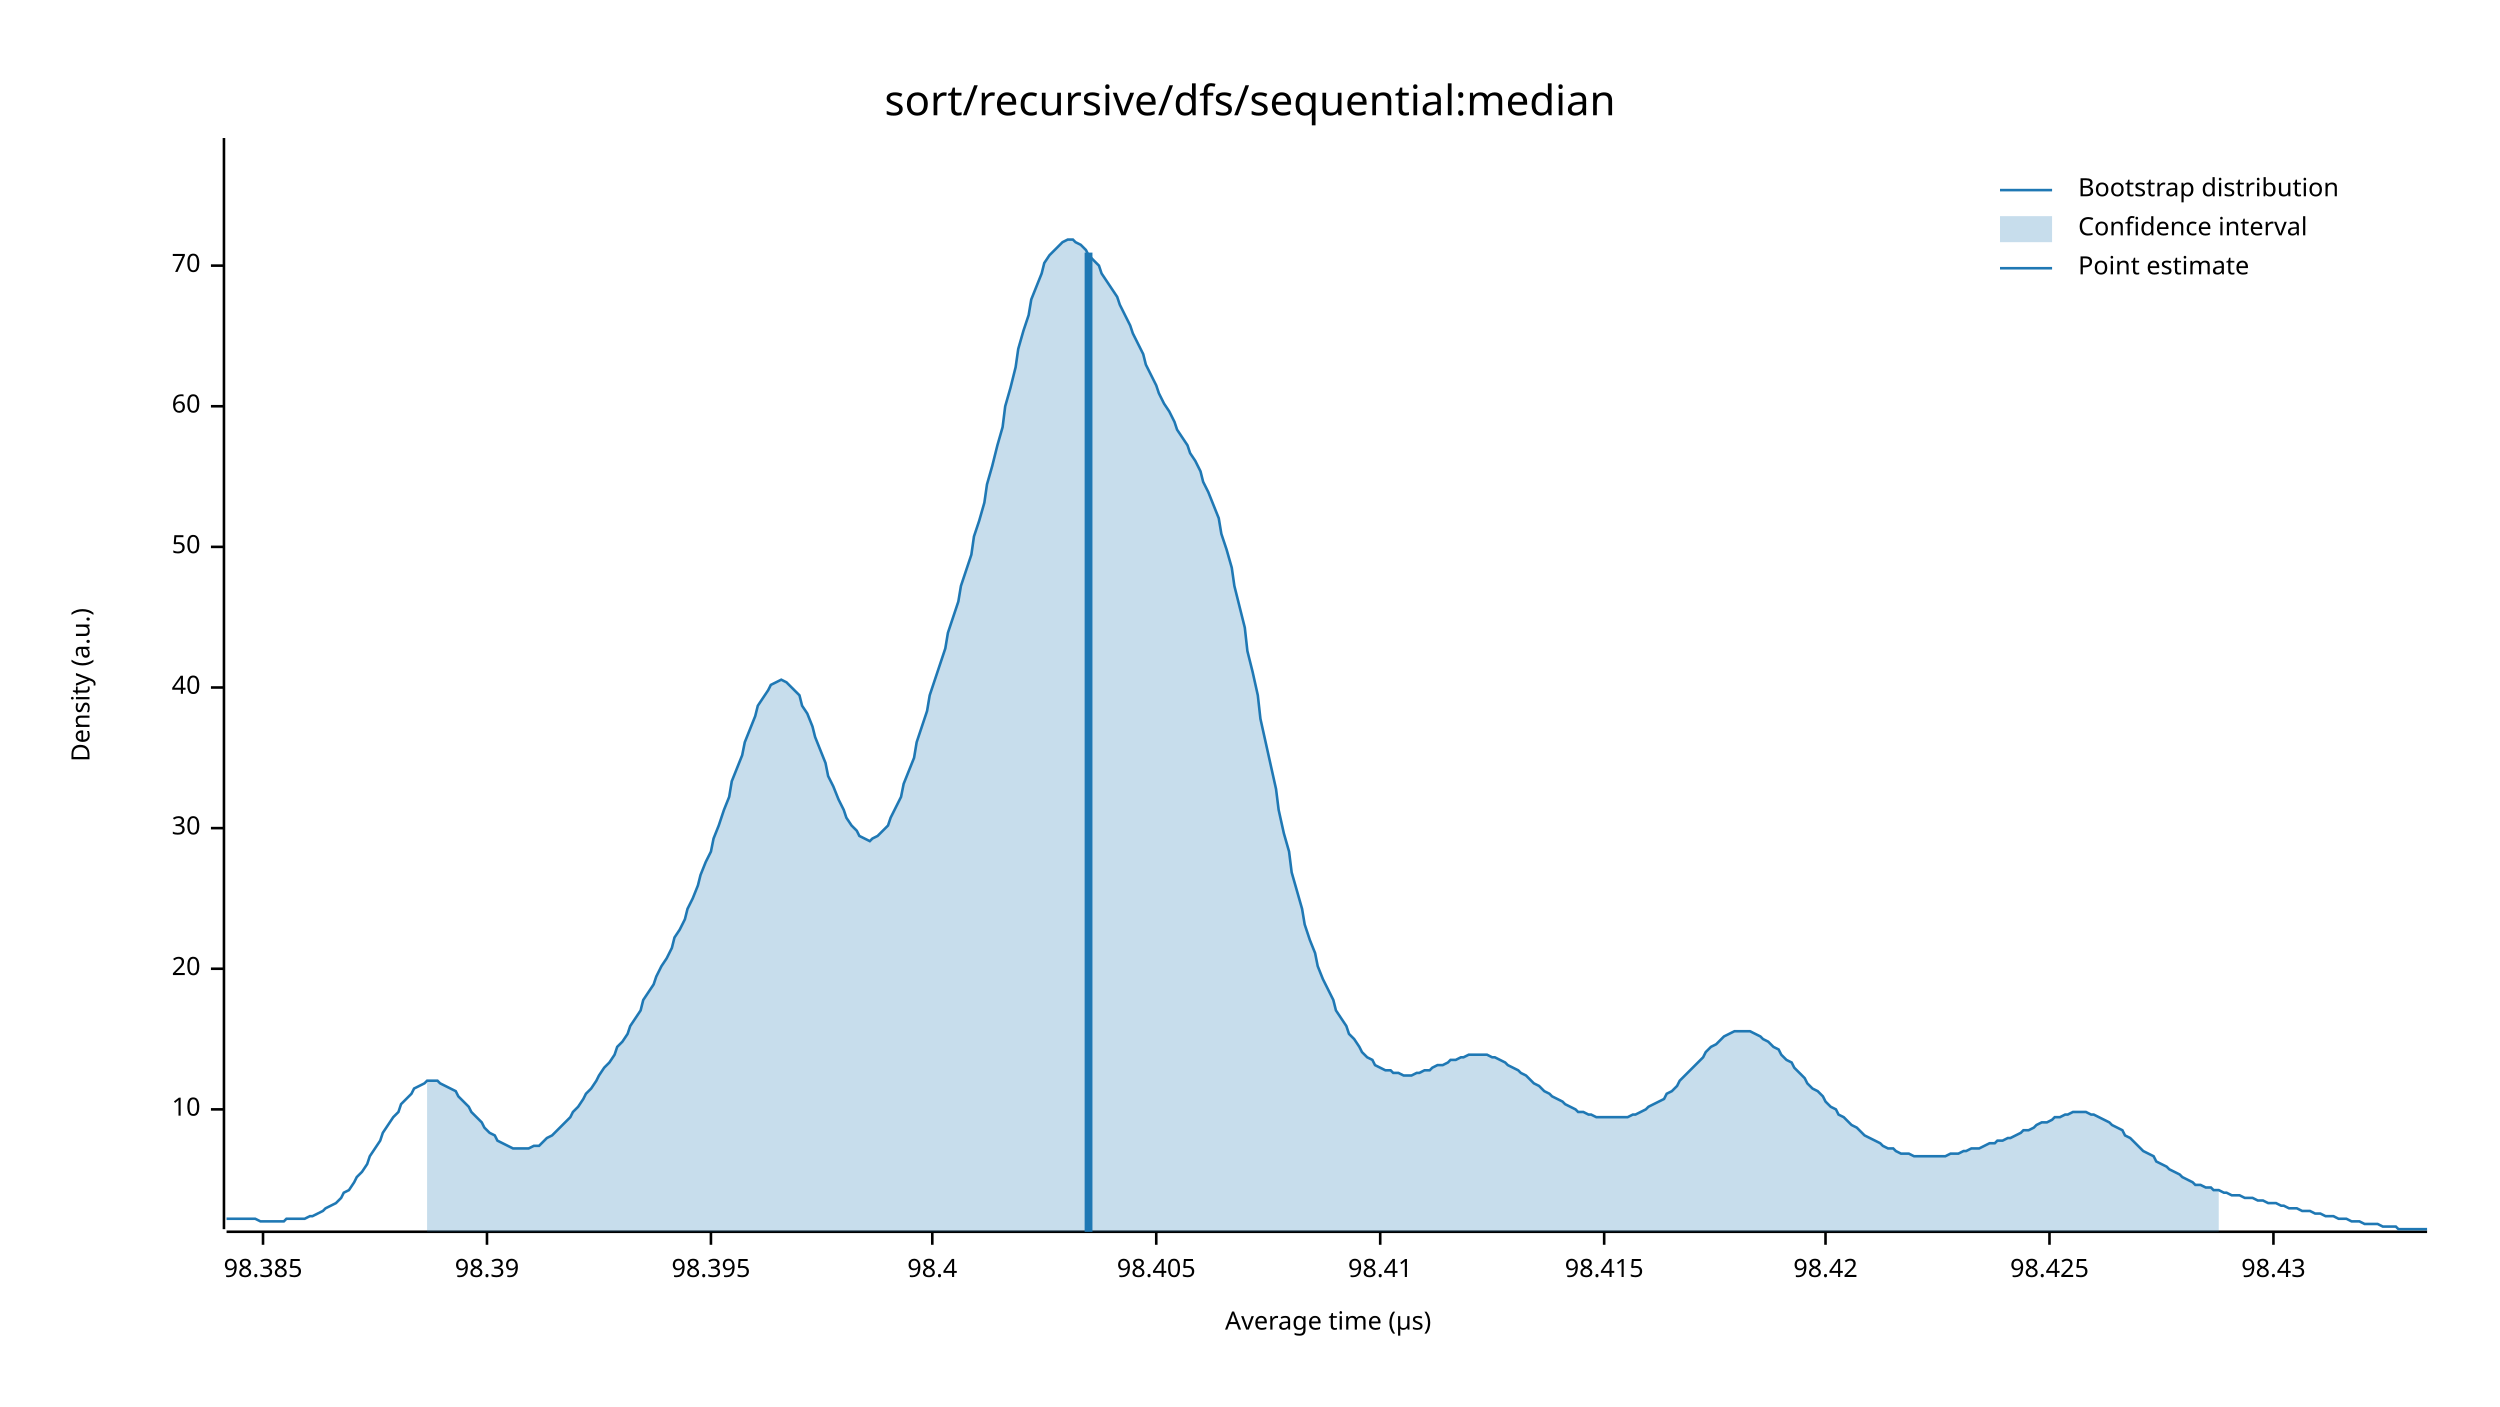
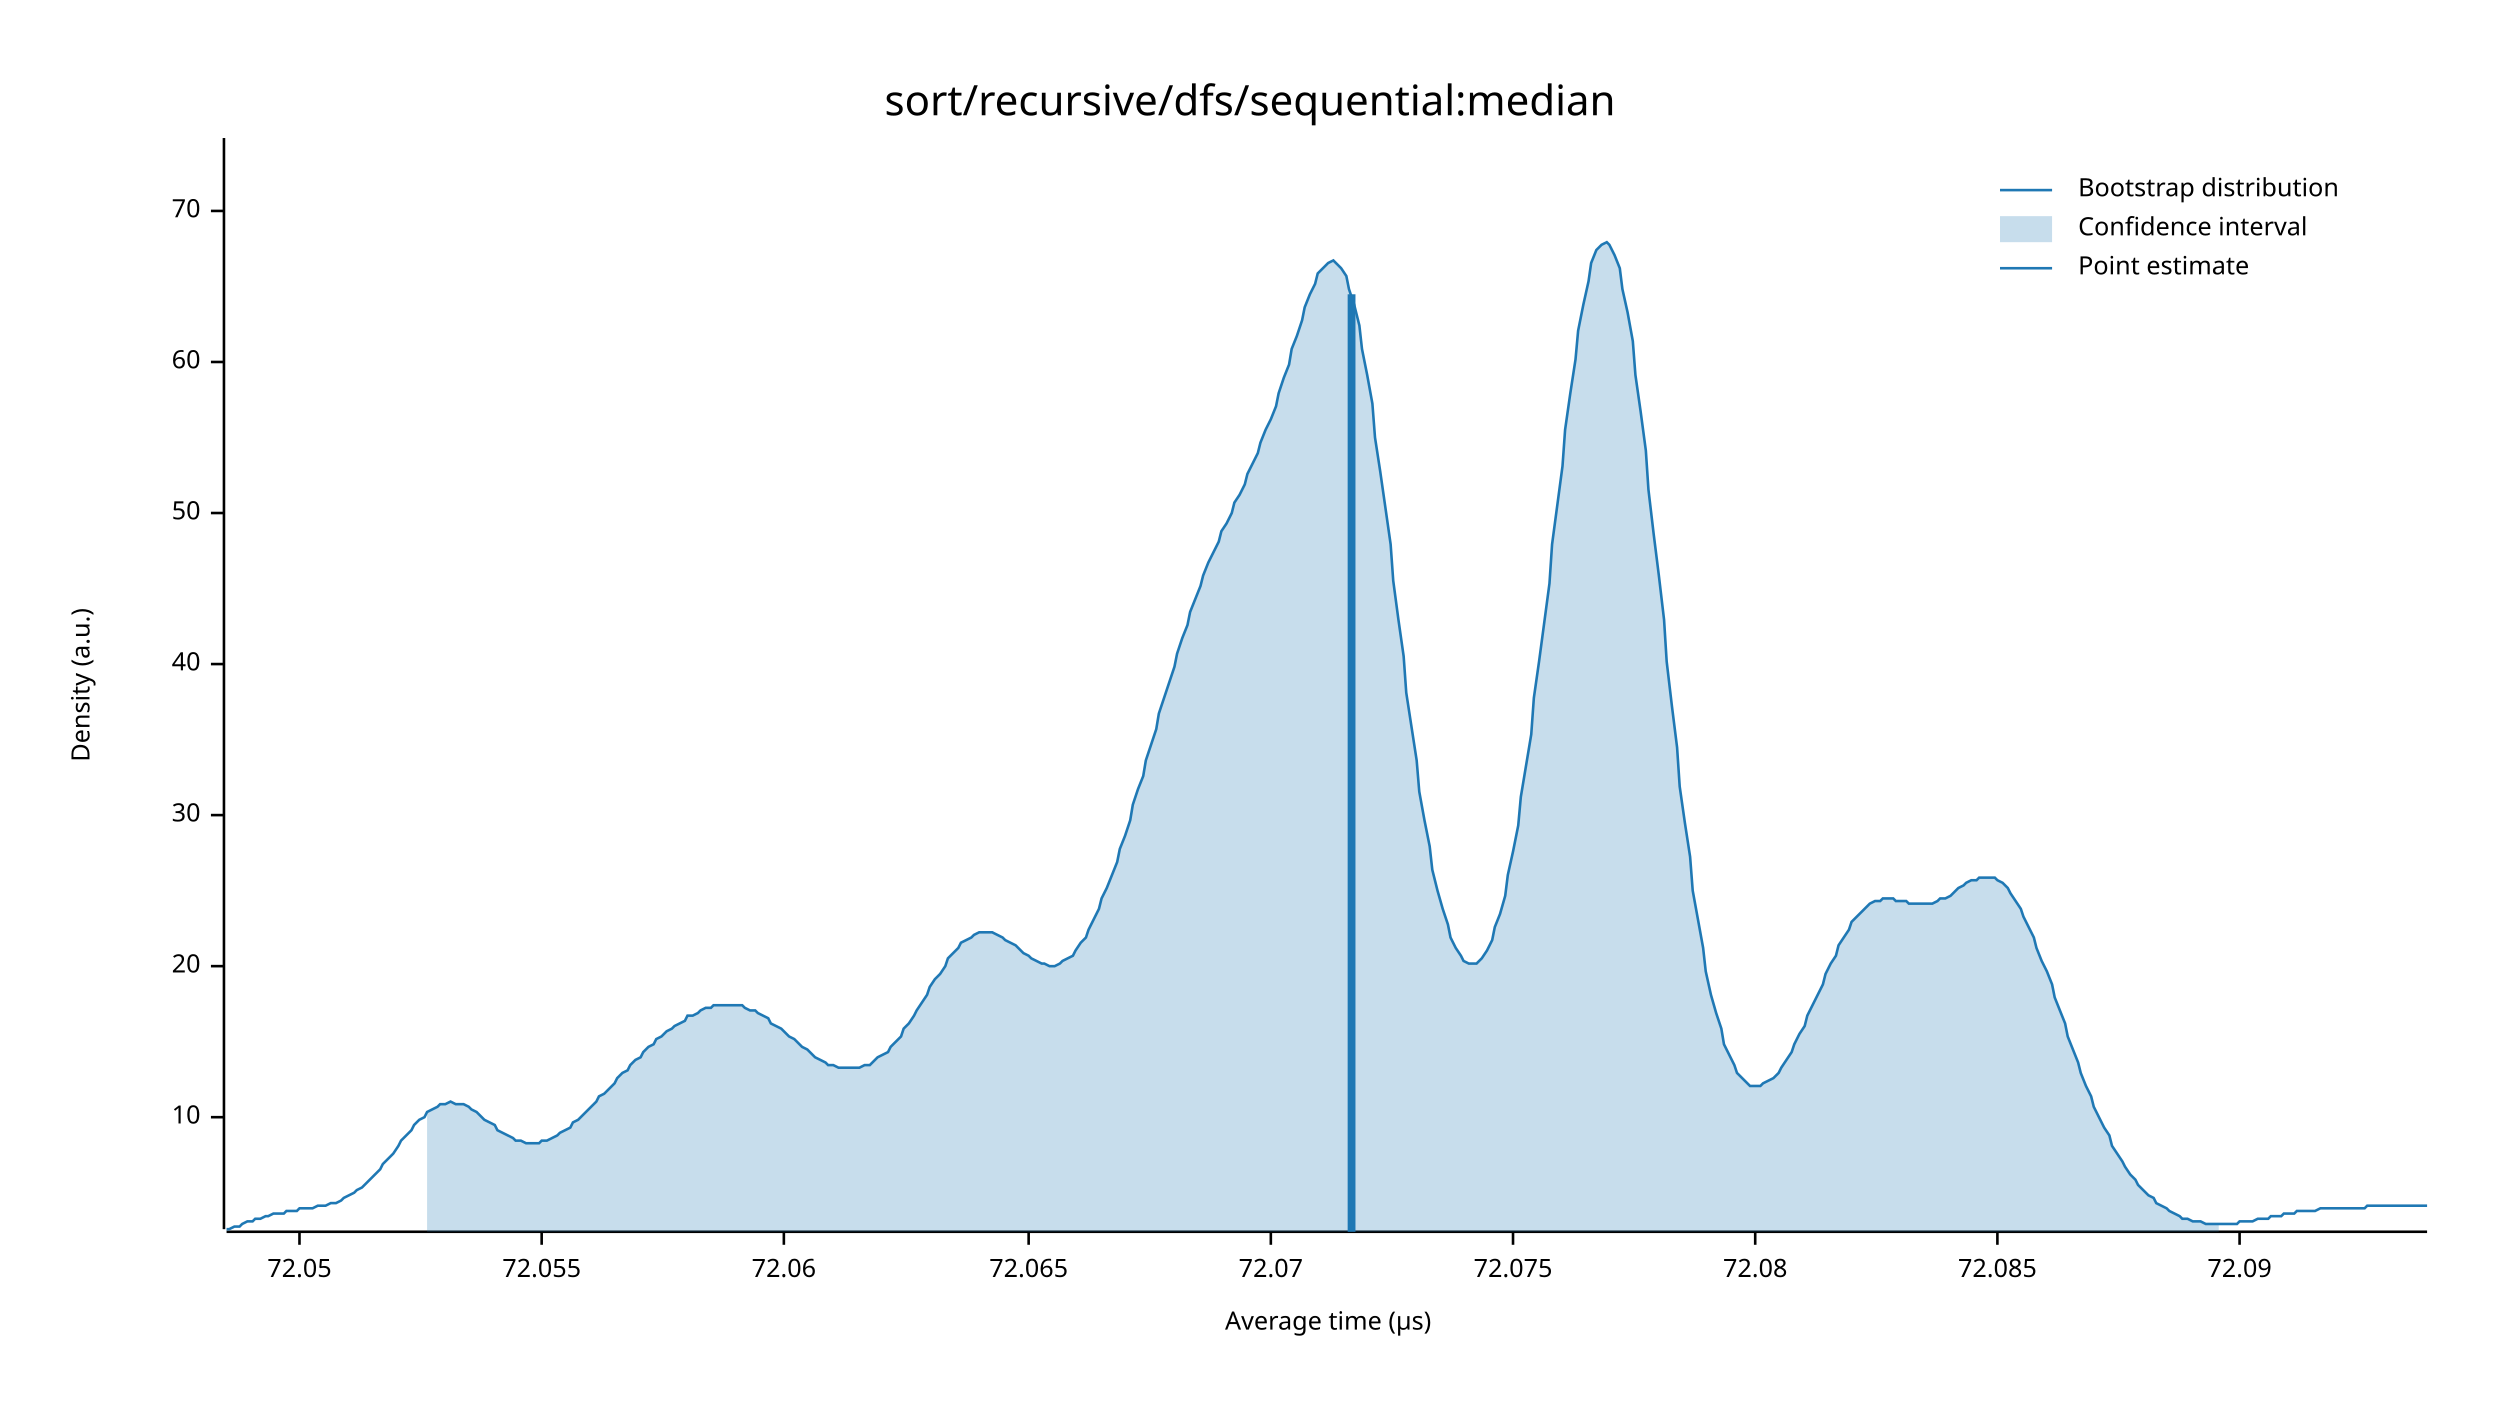
<svg xmlns="http://www.w3.org/2000/svg" width="960" height="540" viewBox="0 0 960 540">
  <text x="480" y="32" dy="0.76em" text-anchor="middle" font-family="sans-serif" font-size="16.129" opacity="1" fill="#000000">
sort/recursive/dfs/sequential:median
</text>
  <text x="27" y="263" dy="0.76em" text-anchor="middle" font-family="sans-serif" font-size="9.677" opacity="1" fill="#000000" transform="rotate(270, 27, 263)">
Density (a.u.)
</text>
  <text x="510" y="513" dy="-0.5ex" text-anchor="middle" font-family="sans-serif" font-size="9.677" opacity="1" fill="#000000">
Average time (µs)
</text>
  <polyline fill="none" opacity="1" stroke="#000000" stroke-width="1" points="86,53 86,472 " />
-   <text x="77" y="426" dy="0.5ex" text-anchor="end" font-family="sans-serif" font-size="9.677" opacity="1" fill="#000000">
+   <text x="77" y="429" dy="0.5ex" text-anchor="end" font-family="sans-serif" font-size="9.677" opacity="1" fill="#000000">
10
</text>
-   <polyline fill="none" opacity="1" stroke="#000000" stroke-width="1" points="81,426 86,426 " />
-   <text x="77" y="372" dy="0.5ex" text-anchor="end" font-family="sans-serif" font-size="9.677" opacity="1" fill="#000000">
+   <polyline fill="none" opacity="1" stroke="#000000" stroke-width="1" points="81,429 86,429 " />
+   <text x="77" y="371" dy="0.5ex" text-anchor="end" font-family="sans-serif" font-size="9.677" opacity="1" fill="#000000">
20
</text>
-   <polyline fill="none" opacity="1" stroke="#000000" stroke-width="1" points="81,372 86,372 " />
-   <text x="77" y="318" dy="0.5ex" text-anchor="end" font-family="sans-serif" font-size="9.677" opacity="1" fill="#000000">
+   <polyline fill="none" opacity="1" stroke="#000000" stroke-width="1" points="81,371 86,371 " />
+   <text x="77" y="313" dy="0.5ex" text-anchor="end" font-family="sans-serif" font-size="9.677" opacity="1" fill="#000000">
30
</text>
-   <polyline fill="none" opacity="1" stroke="#000000" stroke-width="1" points="81,318 86,318 " />
-   <text x="77" y="264" dy="0.5ex" text-anchor="end" font-family="sans-serif" font-size="9.677" opacity="1" fill="#000000">
+   <polyline fill="none" opacity="1" stroke="#000000" stroke-width="1" points="81,313 86,313 " />
+   <text x="77" y="255" dy="0.5ex" text-anchor="end" font-family="sans-serif" font-size="9.677" opacity="1" fill="#000000">
40
</text>
-   <polyline fill="none" opacity="1" stroke="#000000" stroke-width="1" points="81,264 86,264 " />
-   <text x="77" y="210" dy="0.5ex" text-anchor="end" font-family="sans-serif" font-size="9.677" opacity="1" fill="#000000">
+   <polyline fill="none" opacity="1" stroke="#000000" stroke-width="1" points="81,255 86,255 " />
+   <text x="77" y="197" dy="0.5ex" text-anchor="end" font-family="sans-serif" font-size="9.677" opacity="1" fill="#000000">
50
</text>
-   <polyline fill="none" opacity="1" stroke="#000000" stroke-width="1" points="81,210 86,210 " />
-   <text x="77" y="156" dy="0.5ex" text-anchor="end" font-family="sans-serif" font-size="9.677" opacity="1" fill="#000000">
+   <polyline fill="none" opacity="1" stroke="#000000" stroke-width="1" points="81,197 86,197 " />
+   <text x="77" y="139" dy="0.5ex" text-anchor="end" font-family="sans-serif" font-size="9.677" opacity="1" fill="#000000">
60
</text>
-   <polyline fill="none" opacity="1" stroke="#000000" stroke-width="1" points="81,156 86,156 " />
-   <text x="77" y="102" dy="0.5ex" text-anchor="end" font-family="sans-serif" font-size="9.677" opacity="1" fill="#000000">
+   <polyline fill="none" opacity="1" stroke="#000000" stroke-width="1" points="81,139 86,139 " />
+   <text x="77" y="81" dy="0.5ex" text-anchor="end" font-family="sans-serif" font-size="9.677" opacity="1" fill="#000000">
70
</text>
-   <polyline fill="none" opacity="1" stroke="#000000" stroke-width="1" points="81,102 86,102 " />
+   <polyline fill="none" opacity="1" stroke="#000000" stroke-width="1" points="81,81 86,81 " />
  <polyline fill="none" opacity="1" stroke="#000000" stroke-width="1" points="87,473 932,473 " />
-   <text x="101" y="483" dy="0.76em" text-anchor="middle" font-family="sans-serif" font-size="9.677" opacity="1" fill="#000000">
- 98.385
+   <text x="115" y="483" dy="0.76em" text-anchor="middle" font-family="sans-serif" font-size="9.677" opacity="1" fill="#000000">
+ 72.05
</text>
-   <polyline fill="none" opacity="1" stroke="#000000" stroke-width="1" points="101,473 101,478 " />
-   <text x="187" y="483" dy="0.76em" text-anchor="middle" font-family="sans-serif" font-size="9.677" opacity="1" fill="#000000">
- 98.39
+   <polyline fill="none" opacity="1" stroke="#000000" stroke-width="1" points="115,473 115,478 " />
+   <text x="208" y="483" dy="0.76em" text-anchor="middle" font-family="sans-serif" font-size="9.677" opacity="1" fill="#000000">
+ 72.055
</text>
-   <polyline fill="none" opacity="1" stroke="#000000" stroke-width="1" points="187,473 187,478 " />
-   <text x="273" y="483" dy="0.76em" text-anchor="middle" font-family="sans-serif" font-size="9.677" opacity="1" fill="#000000">
- 98.395
+   <polyline fill="none" opacity="1" stroke="#000000" stroke-width="1" points="208,473 208,478 " />
+   <text x="301" y="483" dy="0.76em" text-anchor="middle" font-family="sans-serif" font-size="9.677" opacity="1" fill="#000000">
+ 72.06
</text>
-   <polyline fill="none" opacity="1" stroke="#000000" stroke-width="1" points="273,473 273,478 " />
-   <text x="358" y="483" dy="0.76em" text-anchor="middle" font-family="sans-serif" font-size="9.677" opacity="1" fill="#000000">
- 98.4
+   <polyline fill="none" opacity="1" stroke="#000000" stroke-width="1" points="301,473 301,478 " />
+   <text x="395" y="483" dy="0.76em" text-anchor="middle" font-family="sans-serif" font-size="9.677" opacity="1" fill="#000000">
+ 72.065
</text>
-   <polyline fill="none" opacity="1" stroke="#000000" stroke-width="1" points="358,473 358,478 " />
-   <text x="444" y="483" dy="0.76em" text-anchor="middle" font-family="sans-serif" font-size="9.677" opacity="1" fill="#000000">
- 98.405
+   <polyline fill="none" opacity="1" stroke="#000000" stroke-width="1" points="395,473 395,478 " />
+   <text x="488" y="483" dy="0.76em" text-anchor="middle" font-family="sans-serif" font-size="9.677" opacity="1" fill="#000000">
+ 72.07
</text>
-   <polyline fill="none" opacity="1" stroke="#000000" stroke-width="1" points="444,473 444,478 " />
-   <text x="530" y="483" dy="0.76em" text-anchor="middle" font-family="sans-serif" font-size="9.677" opacity="1" fill="#000000">
- 98.41
+   <polyline fill="none" opacity="1" stroke="#000000" stroke-width="1" points="488,473 488,478 " />
+   <text x="581" y="483" dy="0.76em" text-anchor="middle" font-family="sans-serif" font-size="9.677" opacity="1" fill="#000000">
+ 72.075
</text>
-   <polyline fill="none" opacity="1" stroke="#000000" stroke-width="1" points="530,473 530,478 " />
-   <text x="616" y="483" dy="0.76em" text-anchor="middle" font-family="sans-serif" font-size="9.677" opacity="1" fill="#000000">
- 98.415
+   <polyline fill="none" opacity="1" stroke="#000000" stroke-width="1" points="581,473 581,478 " />
+   <text x="674" y="483" dy="0.76em" text-anchor="middle" font-family="sans-serif" font-size="9.677" opacity="1" fill="#000000">
+ 72.08
</text>
-   <polyline fill="none" opacity="1" stroke="#000000" stroke-width="1" points="616,473 616,478 " />
-   <text x="701" y="483" dy="0.76em" text-anchor="middle" font-family="sans-serif" font-size="9.677" opacity="1" fill="#000000">
- 98.42
+   <polyline fill="none" opacity="1" stroke="#000000" stroke-width="1" points="674,473 674,478 " />
+   <text x="767" y="483" dy="0.76em" text-anchor="middle" font-family="sans-serif" font-size="9.677" opacity="1" fill="#000000">
+ 72.085
</text>
-   <polyline fill="none" opacity="1" stroke="#000000" stroke-width="1" points="701,473 701,478 " />
-   <text x="787" y="483" dy="0.76em" text-anchor="middle" font-family="sans-serif" font-size="9.677" opacity="1" fill="#000000">
- 98.425
+   <polyline fill="none" opacity="1" stroke="#000000" stroke-width="1" points="767,473 767,478 " />
+   <text x="860" y="483" dy="0.76em" text-anchor="middle" font-family="sans-serif" font-size="9.677" opacity="1" fill="#000000">
+ 72.09
</text>
-   <polyline fill="none" opacity="1" stroke="#000000" stroke-width="1" points="787,473 787,478 " />
-   <text x="873" y="483" dy="0.76em" text-anchor="middle" font-family="sans-serif" font-size="9.677" opacity="1" fill="#000000">
- 98.43
- </text>
-   <polyline fill="none" opacity="1" stroke="#000000" stroke-width="1" points="873,473 873,478 " />
-   <polyline fill="none" opacity="1" stroke="#1F78B4" stroke-width="1" points="87,468 88,468 90,468 92,468 93,468 95,468 97,468 98,468 100,469 102,469 103,469 105,469 107,469 109,469 110,468 112,468 114,468 115,468 117,468 119,467 120,467 122,466 124,465 125,464 127,463 129,462 131,460 132,458 134,457 136,454 137,452 139,450 141,447 142,444 144,441 146,438 147,435 149,432 151,429 153,427 154,424 156,422 158,420 159,418 161,417 163,416 164,415 166,415 168,415 169,416 171,417 173,418 175,419 176,421 178,423 180,425 181,427 183,429 185,431 186,433 188,435 190,436 191,438 193,439 195,440 197,441 198,441 200,441 202,441 203,441 205,440 207,440 208,439 210,437 212,436 214,434 215,433 217,431 219,429 220,427 222,425 224,422 225,420 227,418 229,415 230,413 232,410 234,408 236,405 237,402 239,400 241,397 242,394 244,391 246,388 247,384 249,381 251,378 252,375 254,371 256,368 258,364 259,360 261,357 263,353 264,349 266,345 268,340 269,336 271,331 273,327 274,322 276,317 278,311 280,306 281,300 283,295 285,290 286,285 288,280 290,275 291,271 293,268 295,265 296,263 298,262 300,261 302,262 303,263 305,265 307,267 308,271 310,274 312,279 313,283 315,288 317,293 318,298 320,302 322,307 324,311 325,314 327,317 329,319 330,321 332,322 334,323 335,322 337,321 339,319 341,317 342,314 344,310 346,306 347,301 349,296 351,291 352,285 354,279 356,273 357,267 359,261 361,255 363,249 364,243 366,237 368,231 369,225 371,219 373,213 374,206 376,200 378,193 379,186 381,179 383,171 385,164 386,156 388,149 390,141 391,134 393,127 395,121 396,115 398,110 400,105 401,101 403,98 405,96 407,94 408,93 410,92 412,92 413,93 415,94 417,96 418,98 420,100 422,102 423,105 425,108 427,111 429,114 430,117 432,121 434,125 435,128 437,132 439,136 440,140 442,144 444,148 445,151 447,155 449,158 451,162 452,165 454,168 456,171 457,174 459,177 461,181 462,185 464,189 466,194 468,199 469,205 471,211 473,218 474,225 476,233 478,241 479,250 481,258 483,267 484,276 486,285 488,294 490,303 491,311 493,320 495,327 496,335 498,342 500,349 501,355 503,361 505,366 506,371 508,376 510,380 512,384 513,388 515,391 517,394 518,397 520,399 522,402 523,404 525,406 527,407 528,409 530,410 532,411 534,411 535,412 537,412 539,413 540,413 542,413 544,412 545,412 547,411 549,411 550,410 552,409 554,409 556,408 557,407 559,407 561,406 562,406 564,405 566,405 567,405 569,405 571,405 573,406 574,406 576,407 578,408 579,409 581,410 583,411 584,412 586,413 588,415 589,416 591,417 593,419 595,420 596,421 598,422 600,423 601,424 603,425 605,426 606,427 608,427 610,428 611,428 613,429 615,429 617,429 618,429 620,429 622,429 623,429 625,429 627,428 628,428 630,427 632,426 633,425 635,424 637,423 639,422 640,420 642,419 644,417 645,415 647,413 649,411 650,410 652,408 654,406 655,404 657,402 659,401 661,399 662,398 664,397 666,396 667,396 669,396 671,396 672,396 674,397 676,398 677,399 679,400 681,402 683,403 684,405 686,407 688,408 689,410 691,412 693,414 694,416 696,418 698,419 700,421 701,423 703,425 705,426 706,428 708,429 710,431 711,432 713,433 715,435 716,436 718,437 720,438 722,439 723,440 725,441 727,441 728,442 730,443 732,443 733,443 735,444 737,444 738,444 740,444 742,444 744,444 745,444 747,444 749,443 750,443 752,443 754,442 755,442 757,441 759,441 760,441 762,440 764,439 766,439 767,438 769,438 771,437 772,437 774,436 776,435 777,434 779,434 781,433 782,432 784,431 786,431 788,430 789,429 791,429 793,428 794,428 796,427 798,427 799,427 801,427 803,428 804,428 806,429 808,430 810,431 811,432 813,433 815,434 816,436 818,437 820,439 821,440 823,442 825,443 827,444 828,446 830,447 832,448 833,449 835,450 837,451 838,452 840,453 842,454 843,455 845,455 847,456 849,456 850,457 852,457 854,458 855,458 857,459 859,459 860,459 862,460 864,460 865,460 867,461 869,461 871,462 872,462 874,462 876,463 877,463 879,464 881,464 882,464 884,465 886,465 887,465 889,466 891,466 893,467 894,467 896,467 898,468 899,468 901,468 903,469 904,469 906,469 908,470 909,470 911,470 913,470 915,471 916,471 918,471 920,471 921,472 923,472 925,472 926,472 928,472 930,472 932,472 " />
-   <polygon opacity="0.25" fill="#1F78B4" points="164,415 166,415 168,415 169,416 171,417 173,418 175,419 176,421 178,423 180,425 181,427 183,429 185,431 186,433 188,435 190,436 191,438 193,439 195,440 197,441 198,441 200,441 202,441 203,441 205,440 207,440 208,439 210,437 212,436 214,434 215,433 217,431 219,429 220,427 222,425 224,422 225,420 227,418 229,415 230,413 232,410 234,408 236,405 237,402 239,400 241,397 242,394 244,391 246,388 247,384 249,381 251,378 252,375 254,371 256,368 258,364 259,360 261,357 263,353 264,349 266,345 268,340 269,336 271,331 273,327 274,322 276,317 278,311 280,306 281,300 283,295 285,290 286,285 288,280 290,275 291,271 293,268 295,265 296,263 298,262 300,261 302,262 303,263 305,265 307,267 308,271 310,274 312,279 313,283 315,288 317,293 318,298 320,302 322,307 324,311 325,314 327,317 329,319 330,321 332,322 334,323 335,322 337,321 339,319 341,317 342,314 344,310 346,306 347,301 349,296 351,291 352,285 354,279 356,273 357,267 359,261 361,255 363,249 364,243 366,237 368,231 369,225 371,219 373,213 374,206 376,200 378,193 379,186 381,179 383,171 385,164 386,156 388,149 390,141 391,134 393,127 395,121 396,115 398,110 400,105 401,101 403,98 405,96 407,94 408,93 410,92 412,92 413,93 415,94 417,96 418,98 420,100 422,102 423,105 425,108 427,111 429,114 430,117 432,121 434,125 435,128 437,132 439,136 440,140 442,144 444,148 445,151 447,155 449,158 451,162 452,165 454,168 456,171 457,174 459,177 461,181 462,185 464,189 466,194 468,199 469,205 471,211 473,218 474,225 476,233 478,241 479,250 481,258 483,267 484,276 486,285 488,294 490,303 491,311 493,320 495,327 496,335 498,342 500,349 501,355 503,361 505,366 506,371 508,376 510,380 512,384 513,388 515,391 517,394 518,397 520,399 522,402 523,404 525,406 527,407 528,409 530,410 532,411 534,411 535,412 537,412 539,413 540,413 542,413 544,412 545,412 547,411 549,411 550,410 552,409 554,409 556,408 557,407 559,407 561,406 562,406 564,405 566,405 567,405 569,405 571,405 573,406 574,406 576,407 578,408 579,409 581,410 583,411 584,412 586,413 588,415 589,416 591,417 593,419 595,420 596,421 598,422 600,423 601,424 603,425 605,426 606,427 608,427 610,428 611,428 613,429 615,429 617,429 618,429 620,429 622,429 623,429 625,429 627,428 628,428 630,427 632,426 633,425 635,424 637,423 639,422 640,420 642,419 644,417 645,415 647,413 649,411 650,410 652,408 654,406 655,404 657,402 659,401 661,399 662,398 664,397 666,396 667,396 669,396 671,396 672,396 674,397 676,398 677,399 679,400 681,402 683,403 684,405 686,407 688,408 689,410 691,412 693,414 694,416 696,418 698,419 700,421 701,423 703,425 705,426 706,428 708,429 710,431 711,432 713,433 715,435 716,436 718,437 720,438 722,439 723,440 725,441 727,441 728,442 730,443 732,443 733,443 735,444 737,444 738,444 740,444 742,444 744,444 745,444 747,444 749,443 750,443 752,443 754,442 755,442 757,441 759,441 760,441 762,440 764,439 766,439 767,438 769,438 771,437 772,437 774,436 776,435 777,434 779,434 781,433 782,432 784,431 786,431 788,430 789,429 791,429 793,428 794,428 796,427 798,427 799,427 801,427 803,428 804,428 806,429 808,430 810,431 811,432 813,433 815,434 816,436 818,437 820,439 821,440 823,442 825,443 827,444 828,446 830,447 832,448 833,449 835,450 837,451 838,452 840,453 842,454 843,455 845,455 847,456 849,456 850,457 852,457 852,473 164,473 " />
-   <polyline fill="none" opacity="1" stroke="#1F78B4" stroke-width="3" points="418,473 418,97 " />
+   <polyline fill="none" opacity="1" stroke="#000000" stroke-width="1" points="860,473 860,478 " />
+   <polyline fill="none" opacity="1" stroke="#1F78B4" stroke-width="1" points="87,472 88,472 90,471 92,471 93,470 95,469 97,469 98,468 100,468 102,467 103,467 105,466 107,466 109,466 110,465 112,465 114,465 115,464 117,464 119,464 120,464 122,463 124,463 125,463 127,462 129,462 131,461 132,460 134,459 136,458 137,457 139,456 141,454 142,453 144,451 146,449 147,447 149,445 151,443 153,440 154,438 156,436 158,434 159,432 161,430 163,429 164,427 166,426 168,425 169,424 171,424 173,423 175,424 176,424 178,424 180,425 181,426 183,427 185,429 186,430 188,431 190,432 191,434 193,435 195,436 197,437 198,438 200,438 202,439 203,439 205,439 207,439 208,438 210,438 212,437 214,436 215,435 217,434 219,433 220,431 222,430 224,428 225,427 227,425 229,423 230,421 232,420 234,418 236,416 237,414 239,412 241,411 242,409 244,407 246,406 247,404 249,402 251,401 252,399 254,398 256,396 258,395 259,394 261,393 263,392 264,390 266,390 268,389 269,388 271,387 273,387 274,386 276,386 278,386 280,386 281,386 283,386 285,386 286,387 288,388 290,388 291,389 293,390 295,391 296,393 298,394 300,395 302,397 303,398 305,399 307,401 308,402 310,403 312,405 313,406 315,407 317,408 318,409 320,409 322,410 324,410 325,410 327,410 329,410 330,410 332,409 334,409 335,408 337,406 339,405 341,404 342,402 344,400 346,398 347,395 349,393 351,390 352,388 354,385 356,382 357,379 359,376 361,374 363,371 364,368 366,366 368,364 369,362 371,361 373,360 374,359 376,358 378,358 379,358 381,358 383,359 385,360 386,361 388,362 390,363 391,364 393,366 395,367 396,368 398,369 400,370 401,370 403,371 405,371 407,370 408,369 410,368 412,367 413,365 415,362 417,360 418,357 420,353 422,349 423,345 425,341 427,336 429,331 430,326 432,321 434,315 435,309 437,303 439,298 440,292 442,286 444,280 445,274 447,268 449,262 451,256 452,251 454,245 456,240 457,235 459,230 461,225 462,221 464,216 466,212 468,208 469,204 471,201 473,197 474,193 476,190 478,186 479,182 481,178 483,174 484,170 486,165 488,161 490,156 491,151 493,145 495,140 496,134 498,129 500,123 501,118 503,113 505,109 506,105 508,103 510,101 512,100 513,101 515,103 517,106 518,111 520,117 522,125 523,134 525,144 527,155 528,168 530,181 532,195 534,209 535,223 537,238 539,252 540,266 542,279 544,292 545,304 547,315 549,325 550,334 552,342 554,349 556,355 557,360 559,364 561,367 562,369 564,370 566,370 567,370 569,368 571,365 573,361 574,356 576,351 578,344 579,336 581,327 583,317 584,306 586,294 588,282 589,268 591,254 593,239 595,224 596,209 598,194 600,179 601,165 603,151 605,138 606,127 608,117 610,108 611,101 613,96 615,94 617,93 618,94 620,98 622,103 623,111 625,120 627,131 628,144 630,158 632,173 633,188 635,205 637,221 639,238 640,254 642,271 644,287 645,302 647,316 649,329 650,342 652,353 654,364 655,373 657,382 659,389 661,395 662,401 664,405 666,409 667,412 669,414 671,416 672,417 674,417 676,417 677,416 679,415 681,414 683,412 684,410 686,407 688,404 689,401 691,397 693,394 694,390 696,386 698,382 700,378 701,374 703,370 705,367 706,363 708,360 710,357 711,354 713,352 715,350 716,349 718,347 720,346 722,346 723,345 725,345 727,345 728,346 730,346 732,346 733,347 735,347 737,347 738,347 740,347 742,347 744,346 745,345 747,345 749,344 750,343 752,341 754,340 755,339 757,338 759,338 760,337 762,337 764,337 766,337 767,338 769,339 771,341 772,343 774,346 776,349 777,352 779,356 781,360 782,364 784,369 786,373 788,378 789,383 791,388 793,393 794,398 796,403 798,408 799,412 801,417 803,421 804,425 806,429 808,433 810,436 811,440 813,443 815,446 816,448 818,451 820,453 821,455 823,457 825,459 827,460 828,462 830,463 832,464 833,465 835,466 837,467 838,468 840,468 842,469 843,469 845,469 847,470 849,470 850,470 852,470 854,470 855,470 857,470 859,470 860,469 862,469 864,469 865,469 867,468 869,468 871,468 872,467 874,467 876,467 877,466 879,466 881,466 882,465 884,465 886,465 887,465 889,465 891,464 893,464 894,464 896,464 898,464 899,464 901,464 903,464 904,464 906,464 908,464 909,463 911,463 913,463 915,463 916,463 918,463 920,463 921,463 923,463 925,463 926,463 928,463 930,463 932,463 " />
+   <polygon opacity="0.25" fill="#1F78B4" points="164,427 166,426 168,425 169,424 171,424 173,423 175,424 176,424 178,424 180,425 181,426 183,427 185,429 186,430 188,431 190,432 191,434 193,435 195,436 197,437 198,438 200,438 202,439 203,439 205,439 207,439 208,438 210,438 212,437 214,436 215,435 217,434 219,433 220,431 222,430 224,428 225,427 227,425 229,423 230,421 232,420 234,418 236,416 237,414 239,412 241,411 242,409 244,407 246,406 247,404 249,402 251,401 252,399 254,398 256,396 258,395 259,394 261,393 263,392 264,390 266,390 268,389 269,388 271,387 273,387 274,386 276,386 278,386 280,386 281,386 283,386 285,386 286,387 288,388 290,388 291,389 293,390 295,391 296,393 298,394 300,395 302,397 303,398 305,399 307,401 308,402 310,403 312,405 313,406 315,407 317,408 318,409 320,409 322,410 324,410 325,410 327,410 329,410 330,410 332,409 334,409 335,408 337,406 339,405 341,404 342,402 344,400 346,398 347,395 349,393 351,390 352,388 354,385 356,382 357,379 359,376 361,374 363,371 364,368 366,366 368,364 369,362 371,361 373,360 374,359 376,358 378,358 379,358 381,358 383,359 385,360 386,361 388,362 390,363 391,364 393,366 395,367 396,368 398,369 400,370 401,370 403,371 405,371 407,370 408,369 410,368 412,367 413,365 415,362 417,360 418,357 420,353 422,349 423,345 425,341 427,336 429,331 430,326 432,321 434,315 435,309 437,303 439,298 440,292 442,286 444,280 445,274 447,268 449,262 451,256 452,251 454,245 456,240 457,235 459,230 461,225 462,221 464,216 466,212 468,208 469,204 471,201 473,197 474,193 476,190 478,186 479,182 481,178 483,174 484,170 486,165 488,161 490,156 491,151 493,145 495,140 496,134 498,129 500,123 501,118 503,113 505,109 506,105 508,103 510,101 512,100 513,101 515,103 517,106 518,111 520,117 522,125 523,134 525,144 527,155 528,168 530,181 532,195 534,209 535,223 537,238 539,252 540,266 542,279 544,292 545,304 547,315 549,325 550,334 552,342 554,349 556,355 557,360 559,364 561,367 562,369 564,370 566,370 567,370 569,368 571,365 573,361 574,356 576,351 578,344 579,336 581,327 583,317 584,306 586,294 588,282 589,268 591,254 593,239 595,224 596,209 598,194 600,179 601,165 603,151 605,138 606,127 608,117 610,108 611,101 613,96 615,94 617,93 618,94 620,98 622,103 623,111 625,120 627,131 628,144 630,158 632,173 633,188 635,205 637,221 639,238 640,254 642,271 644,287 645,302 647,316 649,329 650,342 652,353 654,364 655,373 657,382 659,389 661,395 662,401 664,405 666,409 667,412 669,414 671,416 672,417 674,417 676,417 677,416 679,415 681,414 683,412 684,410 686,407 688,404 689,401 691,397 693,394 694,390 696,386 698,382 700,378 701,374 703,370 705,367 706,363 708,360 710,357 711,354 713,352 715,350 716,349 718,347 720,346 722,346 723,345 725,345 727,345 728,346 730,346 732,346 733,347 735,347 737,347 738,347 740,347 742,347 744,346 745,345 747,345 749,344 750,343 752,341 754,340 755,339 757,338 759,338 760,337 762,337 764,337 766,337 767,338 769,339 771,341 772,343 774,346 776,349 777,352 779,356 781,360 782,364 784,369 786,373 788,378 789,383 791,388 793,393 794,398 796,403 798,408 799,412 801,417 803,421 804,425 806,429 808,433 810,436 811,440 813,443 815,446 816,448 818,451 820,453 821,455 823,457 825,459 827,460 828,462 830,463 832,464 833,465 835,466 837,467 838,468 840,468 842,469 843,469 845,469 847,470 849,470 850,470 852,470 852,473 164,473 " />
+   <polyline fill="none" opacity="1" stroke="#1F78B4" stroke-width="3" points="519,473 519,113 " />
  <text x="798" y="68" dy="0.76em" text-anchor="start" font-family="sans-serif" font-size="9.677" opacity="1" fill="#000000">
Bootstrap distribution
</text>
  <text x="798" y="83" dy="0.76em" text-anchor="start" font-family="sans-serif" font-size="9.677" opacity="1" fill="#000000">
Confidence interval
</text>
  <text x="798" y="98" dy="0.76em" text-anchor="start" font-family="sans-serif" font-size="9.677" opacity="1" fill="#000000">
Point estimate
</text>
  <polyline fill="none" opacity="1" stroke="#1F78B4" stroke-width="1" points="768,73 788,73 " />
  <rect x="768" y="83" width="20" height="10" opacity="0.25" fill="#1F78B4" stroke="none" />
  <polyline fill="none" opacity="1" stroke="#1F78B4" stroke-width="1" points="768,103 788,103 " />
</svg>
